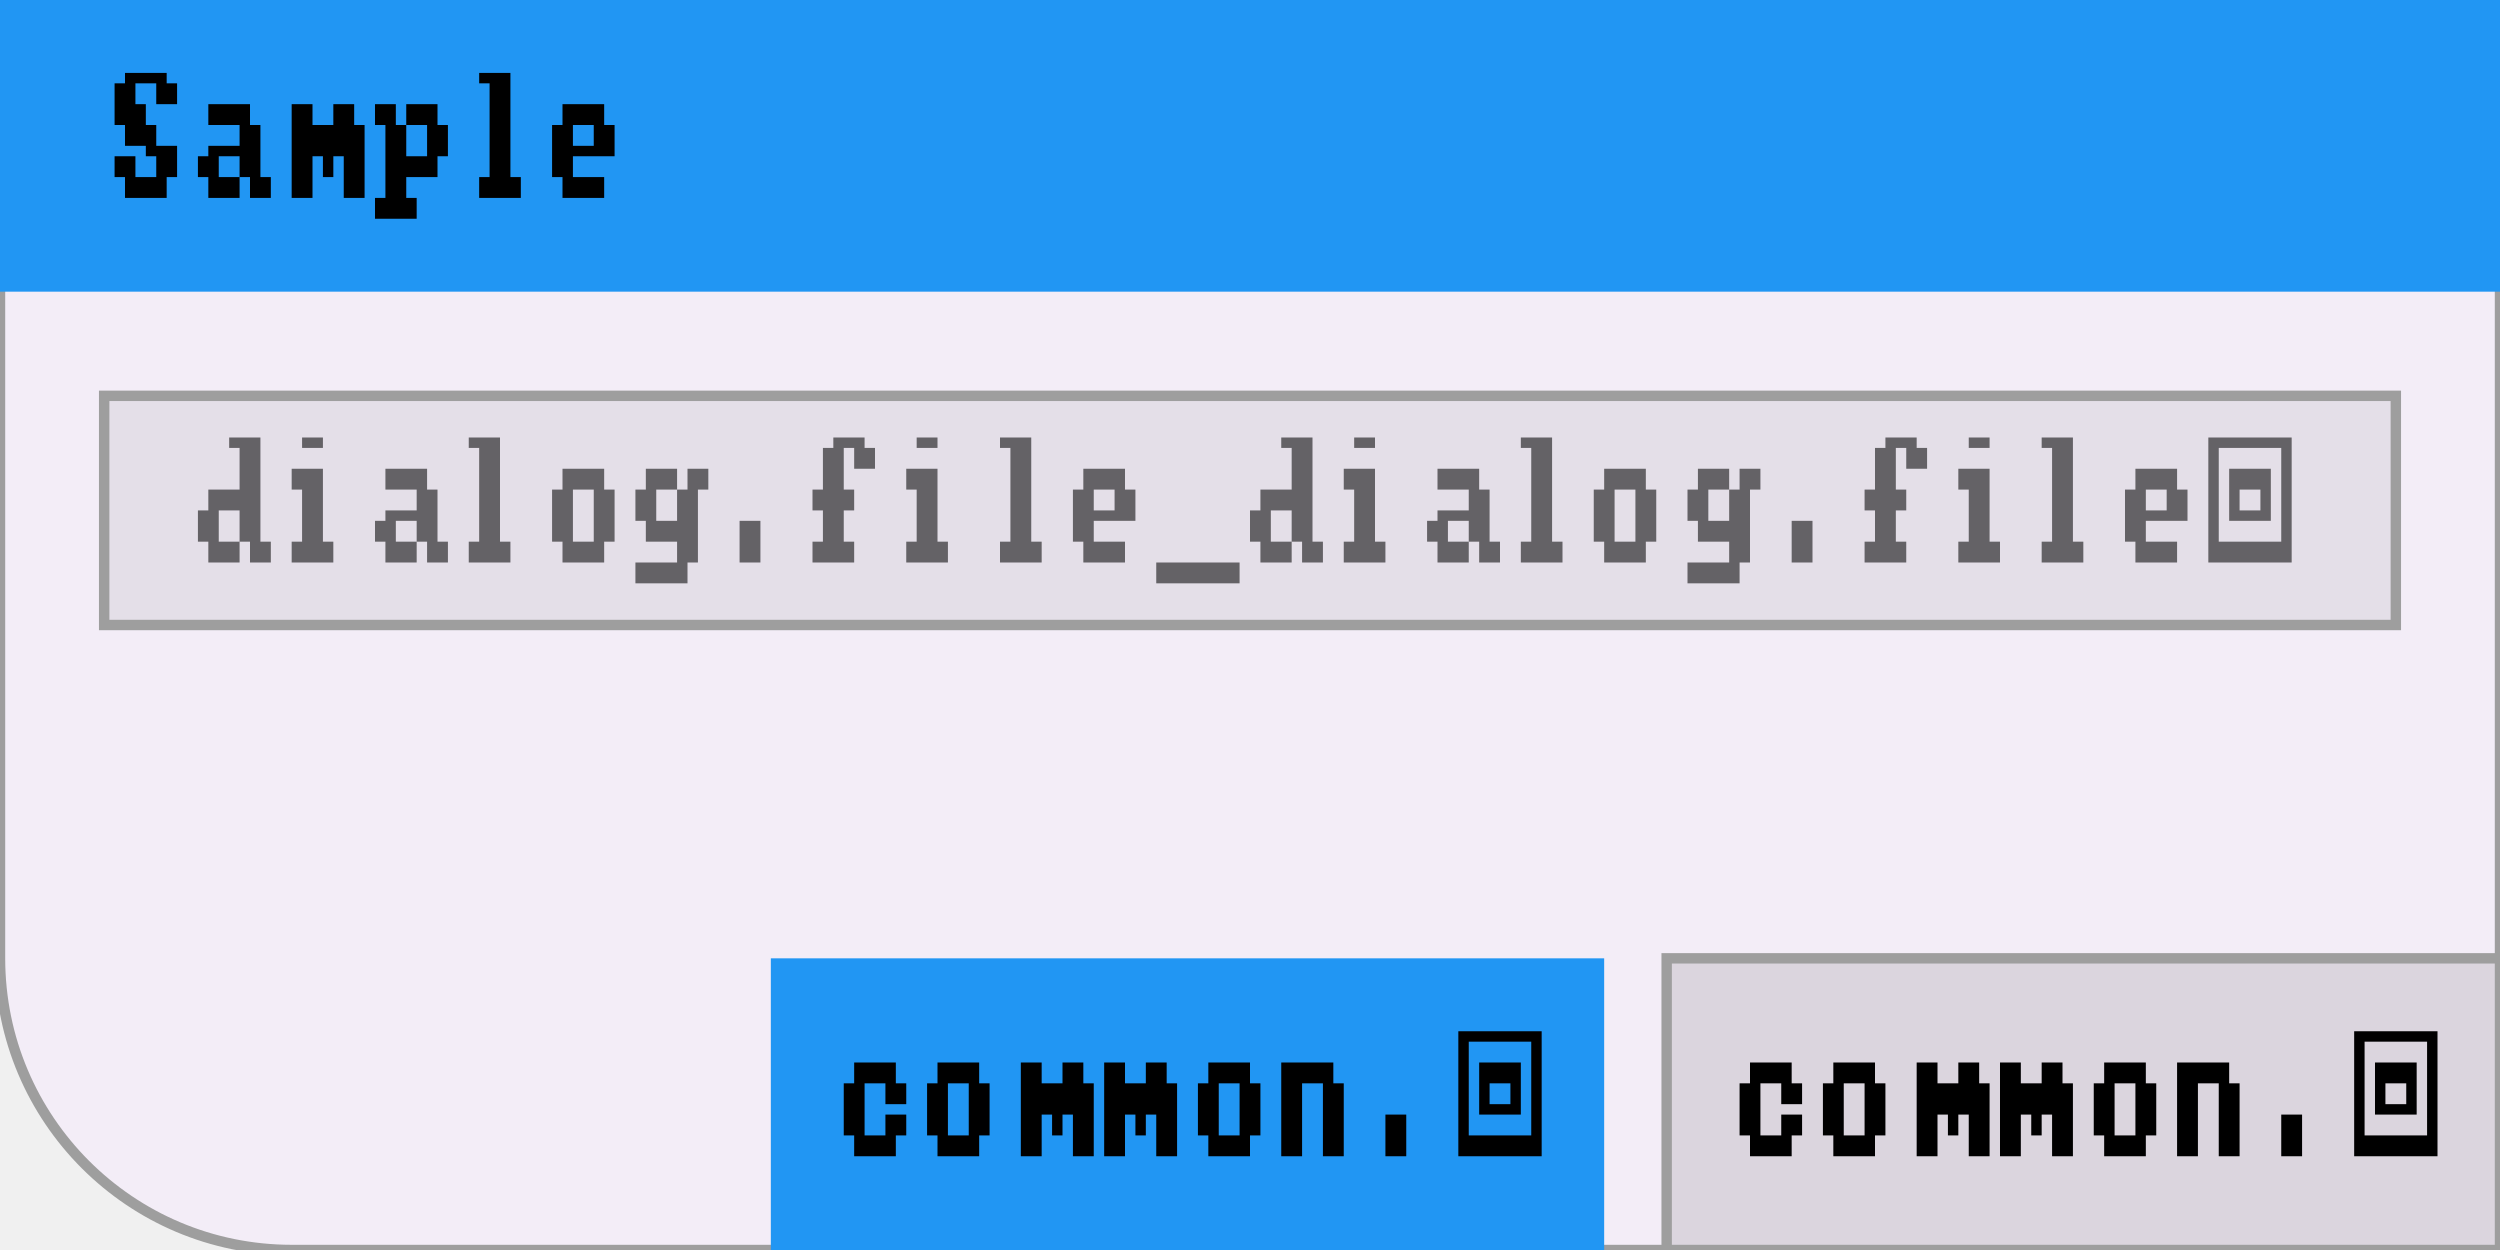
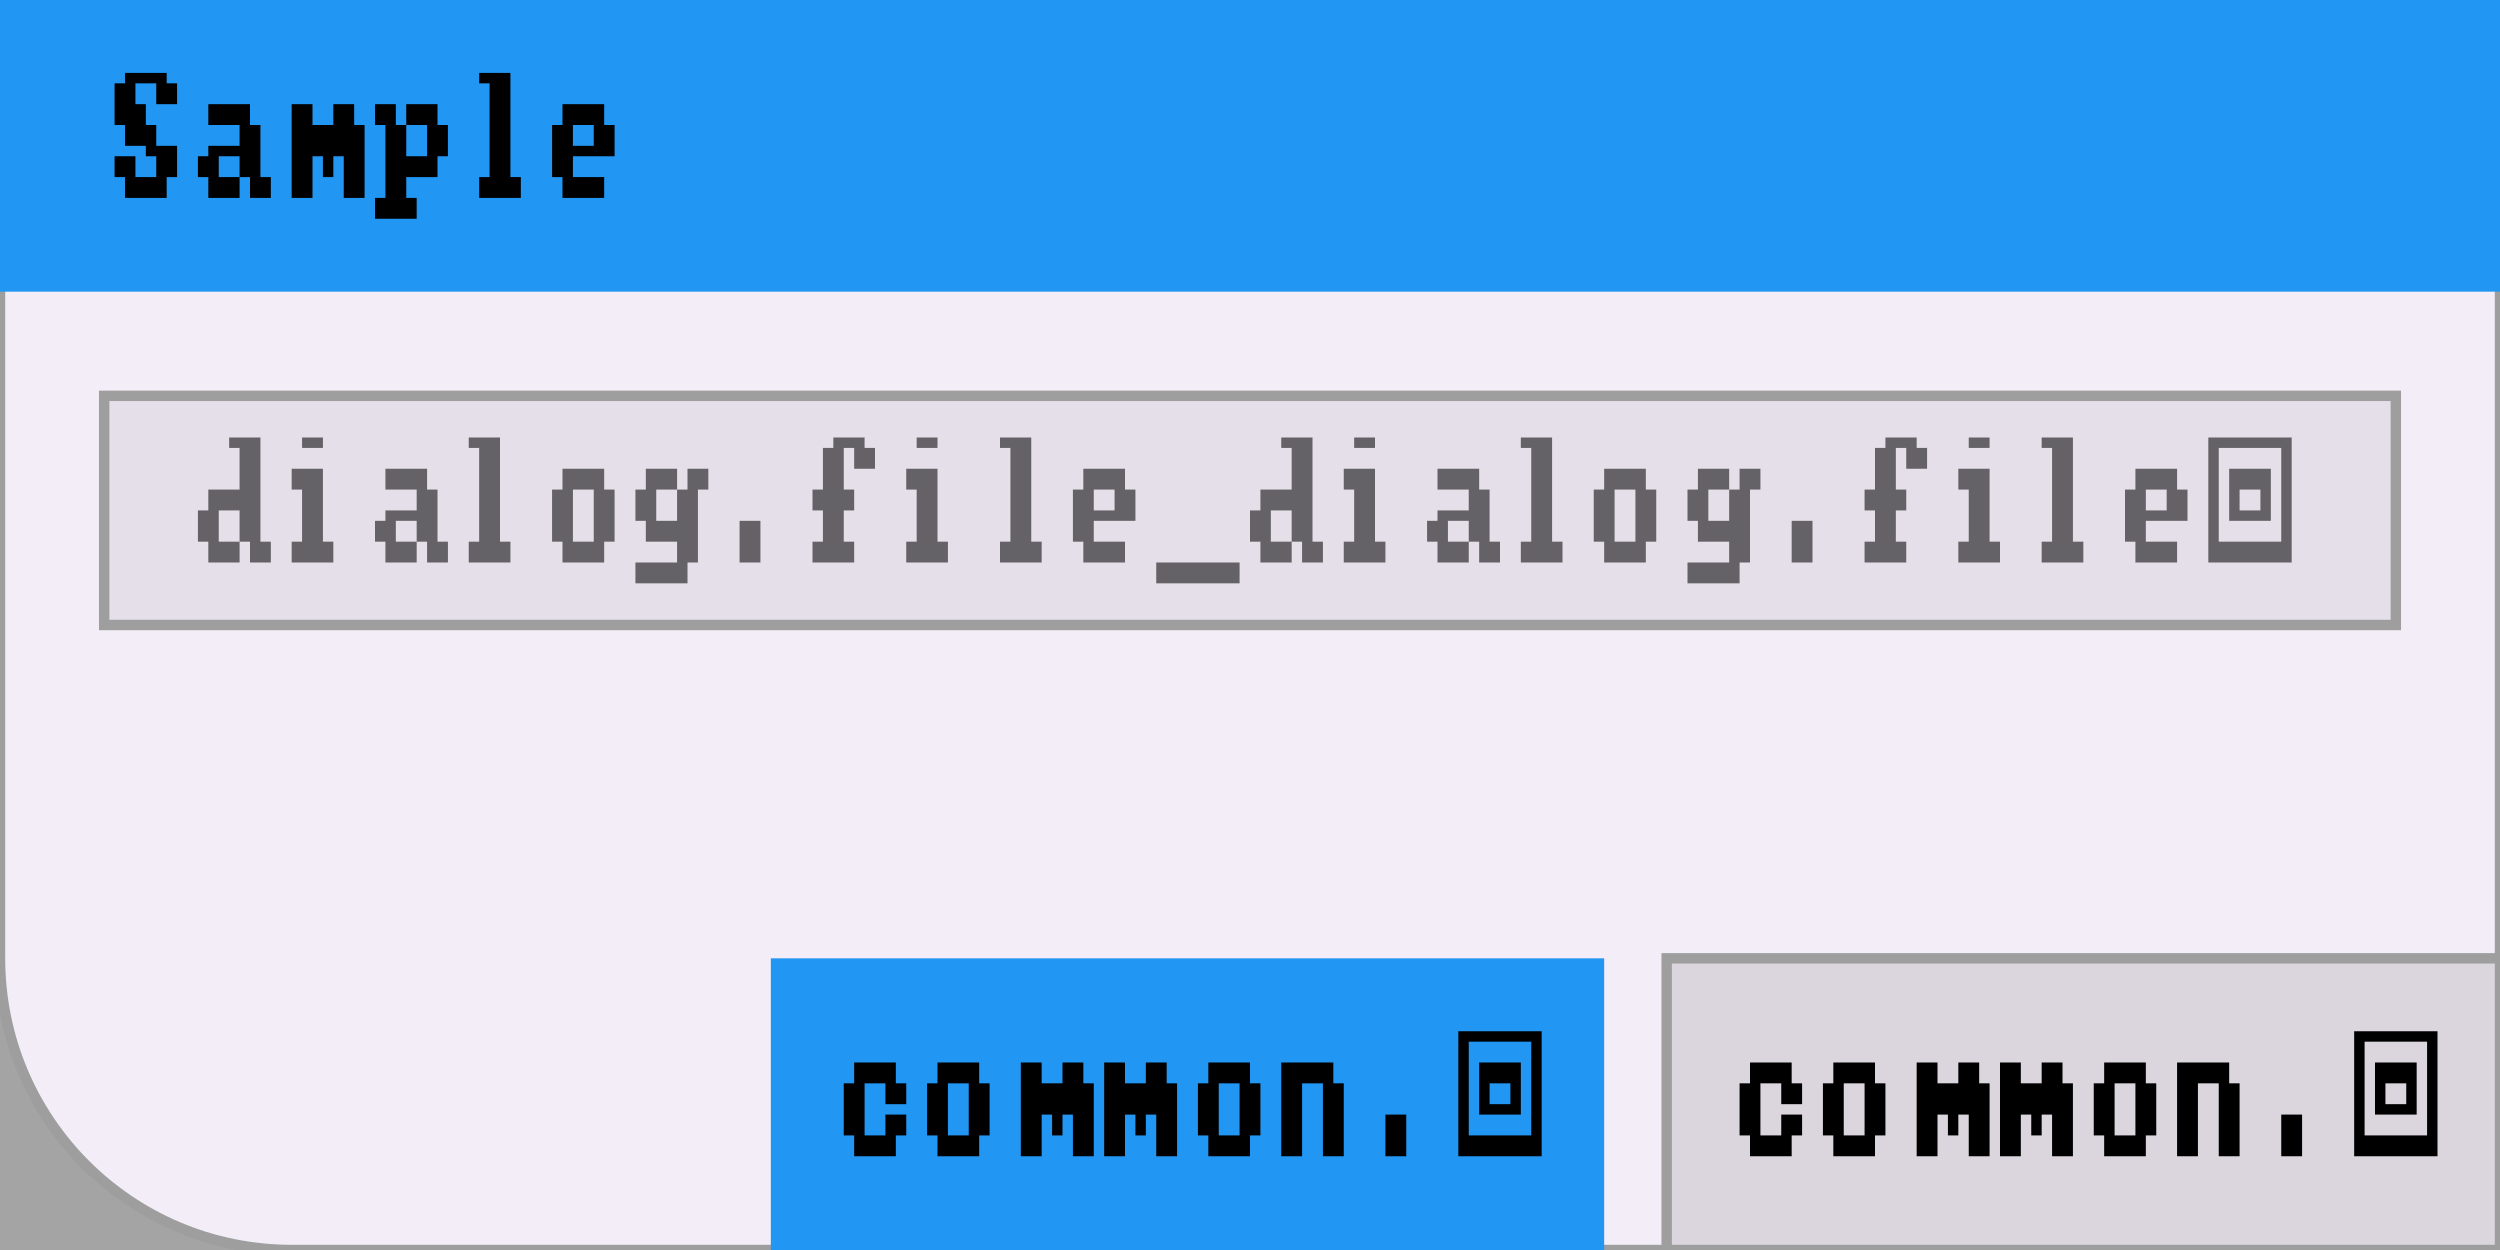
<svg xmlns="http://www.w3.org/2000/svg" width="240" height="120" viewBox="0 0 240 120">
  <rect x="0" y="0" width="240" height="120" fill="rgba(240,240,240,1.00)" />
+   <rect x="0" y="0" width="240" height="120" fill="rgba(0,0,0,0.32)" />
  <rect x="0" y="0" width="240" height="120" rx="28" ry="28" fill="rgba(243,237,247,1.00)" />
  <rect x="0" y="0" width="240" height="120" rx="28" ry="28" fill="none" stroke="rgba(158,158,158,1.00)" stroke-width="1" />
  <rect x="0" y="0" width="240" height="28" fill="rgba(33,150,243,1.00)" />
  <path d="M12 7h1v1h-1zM13 7h1v1h-1zM14 7h1v1h-1zM15 7h1v1h-1zM11 8h1v2h-1zM12 8h1v2h-1zM15 8h1v2h-1zM16 8h1v2h-1zM11 10h1v2h-1zM12 10h1v2h-1zM13 10h1v2h-1zM12 12h1v2h-1zM13 12h1v2h-1zM14 12h1v2h-1zM14 14h1v1h-1zM15 14h1v1h-1zM16 14h1v1h-1zM11 15h1v2h-1zM12 15h1v2h-1zM15 15h1v2h-1zM16 15h1v2h-1zM12 17h1v2h-1zM13 17h1v2h-1zM14 17h1v2h-1zM15 17h1v2h-1zM20 10h1v2h-1zM21 10h1v2h-1zM22 10h1v2h-1zM23 10h1v2h-1zM23 12h1v2h-1zM24 12h1v2h-1zM20 14h1v1h-1zM21 14h1v1h-1zM22 14h1v1h-1zM23 14h1v1h-1zM24 14h1v1h-1zM19 15h1v2h-1zM20 15h1v2h-1zM23 15h1v2h-1zM24 15h1v2h-1zM20 17h1v2h-1zM21 17h1v2h-1zM22 17h1v2h-1zM24 17h1v2h-1zM25 17h1v2h-1zM28 10h1v2h-1zM29 10h1v2h-1zM32 10h1v2h-1zM33 10h1v2h-1zM28 12h1v2h-1zM29 12h1v2h-1zM30 12h1v2h-1zM31 12h1v2h-1zM32 12h1v2h-1zM33 12h1v2h-1zM34 12h1v2h-1zM28 14h1v1h-1zM29 14h1v1h-1zM30 14h1v1h-1zM31 14h1v1h-1zM32 14h1v1h-1zM33 14h1v1h-1zM34 14h1v1h-1zM28 15h1v2h-1zM29 15h1v2h-1zM31 15h1v2h-1zM33 15h1v2h-1zM34 15h1v2h-1zM28 17h1v2h-1zM29 17h1v2h-1zM33 17h1v2h-1zM34 17h1v2h-1zM36 10h1v2h-1zM37 10h1v2h-1zM39 10h1v2h-1zM40 10h1v2h-1zM41 10h1v2h-1zM37 12h1v2h-1zM38 12h1v2h-1zM41 12h1v2h-1zM42 12h1v2h-1zM37 14h1v1h-1zM38 14h1v1h-1zM41 14h1v1h-1zM42 14h1v1h-1zM37 15h1v2h-1zM38 15h1v2h-1zM39 15h1v2h-1zM40 15h1v2h-1zM41 15h1v2h-1zM37 17h1v2h-1zM38 17h1v2h-1zM36 19h1v2h-1zM37 19h1v2h-1zM38 19h1v2h-1zM39 19h1v2h-1zM46 7h1v1h-1zM47 7h1v1h-1zM48 7h1v1h-1zM47 8h1v2h-1zM48 8h1v2h-1zM47 10h1v2h-1zM48 10h1v2h-1zM47 12h1v2h-1zM48 12h1v2h-1zM47 14h1v1h-1zM48 14h1v1h-1zM47 15h1v2h-1zM48 15h1v2h-1zM46 17h1v2h-1zM47 17h1v2h-1zM48 17h1v2h-1zM49 17h1v2h-1zM54 10h1v2h-1zM55 10h1v2h-1zM56 10h1v2h-1zM57 10h1v2h-1zM53 12h1v2h-1zM54 12h1v2h-1zM57 12h1v2h-1zM58 12h1v2h-1zM53 14h1v1h-1zM54 14h1v1h-1zM55 14h1v1h-1zM56 14h1v1h-1zM57 14h1v1h-1zM58 14h1v1h-1zM53 15h1v2h-1zM54 15h1v2h-1zM54 17h1v2h-1zM55 17h1v2h-1zM56 17h1v2h-1zM57 17h1v2h-1z" fill="rgba(0,0,0,1.00)" />
  <rect x="10" y="38" width="220" height="22" fill="rgba(228,223,232,1.00)" />
  <rect x="10" y="38" width="220" height="22" fill="none" stroke="rgba(158,158,158,1.00)" stroke-width="1" />
  <path d="M22 42h1v1h-1zM23 42h1v1h-1zM24 42h1v1h-1zM23 43h1v2h-1zM24 43h1v2h-1zM23 45h1v2h-1zM24 45h1v2h-1zM20 47h1v2h-1zM21 47h1v2h-1zM22 47h1v2h-1zM23 47h1v2h-1zM24 47h1v2h-1zM19 49h1v1h-1zM20 49h1v1h-1zM23 49h1v1h-1zM24 49h1v1h-1zM19 50h1v2h-1zM20 50h1v2h-1zM23 50h1v2h-1zM24 50h1v2h-1zM20 52h1v2h-1zM21 52h1v2h-1zM22 52h1v2h-1zM24 52h1v2h-1zM25 52h1v2h-1zM29 42h1v1h-1zM30 42h1v1h-1zM28 45h1v2h-1zM29 45h1v2h-1zM30 45h1v2h-1zM29 47h1v2h-1zM30 47h1v2h-1zM29 49h1v1h-1zM30 49h1v1h-1zM29 50h1v2h-1zM30 50h1v2h-1zM28 52h1v2h-1zM29 52h1v2h-1zM30 52h1v2h-1zM31 52h1v2h-1zM37 45h1v2h-1zM38 45h1v2h-1zM39 45h1v2h-1zM40 45h1v2h-1zM40 47h1v2h-1zM41 47h1v2h-1zM37 49h1v1h-1zM38 49h1v1h-1zM39 49h1v1h-1zM40 49h1v1h-1zM41 49h1v1h-1zM36 50h1v2h-1zM37 50h1v2h-1zM40 50h1v2h-1zM41 50h1v2h-1zM37 52h1v2h-1zM38 52h1v2h-1zM39 52h1v2h-1zM41 52h1v2h-1zM42 52h1v2h-1zM45 42h1v1h-1zM46 42h1v1h-1zM47 42h1v1h-1zM46 43h1v2h-1zM47 43h1v2h-1zM46 45h1v2h-1zM47 45h1v2h-1zM46 47h1v2h-1zM47 47h1v2h-1zM46 49h1v1h-1zM47 49h1v1h-1zM46 50h1v2h-1zM47 50h1v2h-1zM45 52h1v2h-1zM46 52h1v2h-1zM47 52h1v2h-1zM48 52h1v2h-1zM54 45h1v2h-1zM55 45h1v2h-1zM56 45h1v2h-1zM57 45h1v2h-1zM53 47h1v2h-1zM54 47h1v2h-1zM57 47h1v2h-1zM58 47h1v2h-1zM53 49h1v1h-1zM54 49h1v1h-1zM57 49h1v1h-1zM58 49h1v1h-1zM53 50h1v2h-1zM54 50h1v2h-1zM57 50h1v2h-1zM58 50h1v2h-1zM54 52h1v2h-1zM55 52h1v2h-1zM56 52h1v2h-1zM57 52h1v2h-1zM62 45h1v2h-1zM63 45h1v2h-1zM64 45h1v2h-1zM66 45h1v2h-1zM67 45h1v2h-1zM61 47h1v2h-1zM62 47h1v2h-1zM65 47h1v2h-1zM66 47h1v2h-1zM61 49h1v1h-1zM62 49h1v1h-1zM65 49h1v1h-1zM66 49h1v1h-1zM62 50h1v2h-1zM63 50h1v2h-1zM64 50h1v2h-1zM65 50h1v2h-1zM66 50h1v2h-1zM65 52h1v2h-1zM66 52h1v2h-1zM61 54h1v2h-1zM62 54h1v2h-1zM63 54h1v2h-1zM64 54h1v2h-1zM65 54h1v2h-1zM71 50h1v2h-1zM72 50h1v2h-1zM71 52h1v2h-1zM72 52h1v2h-1zM80 42h1v1h-1zM81 42h1v1h-1zM82 42h1v1h-1zM79 43h1v2h-1zM80 43h1v2h-1zM82 43h1v2h-1zM83 43h1v2h-1zM79 45h1v2h-1zM80 45h1v2h-1zM78 47h1v2h-1zM79 47h1v2h-1zM80 47h1v2h-1zM81 47h1v2h-1zM79 49h1v1h-1zM80 49h1v1h-1zM79 50h1v2h-1zM80 50h1v2h-1zM78 52h1v2h-1zM79 52h1v2h-1zM80 52h1v2h-1zM81 52h1v2h-1zM88 42h1v1h-1zM89 42h1v1h-1zM87 45h1v2h-1zM88 45h1v2h-1zM89 45h1v2h-1zM88 47h1v2h-1zM89 47h1v2h-1zM88 49h1v1h-1zM89 49h1v1h-1zM88 50h1v2h-1zM89 50h1v2h-1zM87 52h1v2h-1zM88 52h1v2h-1zM89 52h1v2h-1zM90 52h1v2h-1zM96 42h1v1h-1zM97 42h1v1h-1zM98 42h1v1h-1zM97 43h1v2h-1zM98 43h1v2h-1zM97 45h1v2h-1zM98 45h1v2h-1zM97 47h1v2h-1zM98 47h1v2h-1zM97 49h1v1h-1zM98 49h1v1h-1zM97 50h1v2h-1zM98 50h1v2h-1zM96 52h1v2h-1zM97 52h1v2h-1zM98 52h1v2h-1zM99 52h1v2h-1zM104 45h1v2h-1zM105 45h1v2h-1zM106 45h1v2h-1zM107 45h1v2h-1zM103 47h1v2h-1zM104 47h1v2h-1zM107 47h1v2h-1zM108 47h1v2h-1zM103 49h1v1h-1zM104 49h1v1h-1zM105 49h1v1h-1zM106 49h1v1h-1zM107 49h1v1h-1zM108 49h1v1h-1zM103 50h1v2h-1zM104 50h1v2h-1zM104 52h1v2h-1zM105 52h1v2h-1zM106 52h1v2h-1zM107 52h1v2h-1zM111 54h1v2h-1zM112 54h1v2h-1zM113 54h1v2h-1zM114 54h1v2h-1zM115 54h1v2h-1zM116 54h1v2h-1zM117 54h1v2h-1zM118 54h1v2h-1zM123 42h1v1h-1zM124 42h1v1h-1zM125 42h1v1h-1zM124 43h1v2h-1zM125 43h1v2h-1zM124 45h1v2h-1zM125 45h1v2h-1zM121 47h1v2h-1zM122 47h1v2h-1zM123 47h1v2h-1zM124 47h1v2h-1zM125 47h1v2h-1zM120 49h1v1h-1zM121 49h1v1h-1zM124 49h1v1h-1zM125 49h1v1h-1zM120 50h1v2h-1zM121 50h1v2h-1zM124 50h1v2h-1zM125 50h1v2h-1zM121 52h1v2h-1zM122 52h1v2h-1zM123 52h1v2h-1zM125 52h1v2h-1zM126 52h1v2h-1zM130 42h1v1h-1zM131 42h1v1h-1zM129 45h1v2h-1zM130 45h1v2h-1zM131 45h1v2h-1zM130 47h1v2h-1zM131 47h1v2h-1zM130 49h1v1h-1zM131 49h1v1h-1zM130 50h1v2h-1zM131 50h1v2h-1zM129 52h1v2h-1zM130 52h1v2h-1zM131 52h1v2h-1zM132 52h1v2h-1zM138 45h1v2h-1zM139 45h1v2h-1zM140 45h1v2h-1zM141 45h1v2h-1zM141 47h1v2h-1zM142 47h1v2h-1zM138 49h1v1h-1zM139 49h1v1h-1zM140 49h1v1h-1zM141 49h1v1h-1zM142 49h1v1h-1zM137 50h1v2h-1zM138 50h1v2h-1zM141 50h1v2h-1zM142 50h1v2h-1zM138 52h1v2h-1zM139 52h1v2h-1zM140 52h1v2h-1zM142 52h1v2h-1zM143 52h1v2h-1zM146 42h1v1h-1zM147 42h1v1h-1zM148 42h1v1h-1zM147 43h1v2h-1zM148 43h1v2h-1zM147 45h1v2h-1zM148 45h1v2h-1zM147 47h1v2h-1zM148 47h1v2h-1zM147 49h1v1h-1zM148 49h1v1h-1zM147 50h1v2h-1zM148 50h1v2h-1zM146 52h1v2h-1zM147 52h1v2h-1zM148 52h1v2h-1zM149 52h1v2h-1zM154 45h1v2h-1zM155 45h1v2h-1zM156 45h1v2h-1zM157 45h1v2h-1zM153 47h1v2h-1zM154 47h1v2h-1zM157 47h1v2h-1zM158 47h1v2h-1zM153 49h1v1h-1zM154 49h1v1h-1zM157 49h1v1h-1zM158 49h1v1h-1zM153 50h1v2h-1zM154 50h1v2h-1zM157 50h1v2h-1zM158 50h1v2h-1zM154 52h1v2h-1zM155 52h1v2h-1zM156 52h1v2h-1zM157 52h1v2h-1zM163 45h1v2h-1zM164 45h1v2h-1zM165 45h1v2h-1zM167 45h1v2h-1zM168 45h1v2h-1zM162 47h1v2h-1zM163 47h1v2h-1zM166 47h1v2h-1zM167 47h1v2h-1zM162 49h1v1h-1zM163 49h1v1h-1zM166 49h1v1h-1zM167 49h1v1h-1zM163 50h1v2h-1zM164 50h1v2h-1zM165 50h1v2h-1zM166 50h1v2h-1zM167 50h1v2h-1zM166 52h1v2h-1zM167 52h1v2h-1zM162 54h1v2h-1zM163 54h1v2h-1zM164 54h1v2h-1zM165 54h1v2h-1zM166 54h1v2h-1zM172 50h1v2h-1zM173 50h1v2h-1zM172 52h1v2h-1zM173 52h1v2h-1zM181 42h1v1h-1zM182 42h1v1h-1zM183 42h1v1h-1zM180 43h1v2h-1zM181 43h1v2h-1zM183 43h1v2h-1zM184 43h1v2h-1zM180 45h1v2h-1zM181 45h1v2h-1zM179 47h1v2h-1zM180 47h1v2h-1zM181 47h1v2h-1zM182 47h1v2h-1zM180 49h1v1h-1zM181 49h1v1h-1zM180 50h1v2h-1zM181 50h1v2h-1zM179 52h1v2h-1zM180 52h1v2h-1zM181 52h1v2h-1zM182 52h1v2h-1zM189 42h1v1h-1zM190 42h1v1h-1zM188 45h1v2h-1zM189 45h1v2h-1zM190 45h1v2h-1zM189 47h1v2h-1zM190 47h1v2h-1zM189 49h1v1h-1zM190 49h1v1h-1zM189 50h1v2h-1zM190 50h1v2h-1zM188 52h1v2h-1zM189 52h1v2h-1zM190 52h1v2h-1zM191 52h1v2h-1zM196 42h1v1h-1zM197 42h1v1h-1zM198 42h1v1h-1zM197 43h1v2h-1zM198 43h1v2h-1zM197 45h1v2h-1zM198 45h1v2h-1zM197 47h1v2h-1zM198 47h1v2h-1zM197 49h1v1h-1zM198 49h1v1h-1zM197 50h1v2h-1zM198 50h1v2h-1zM196 52h1v2h-1zM197 52h1v2h-1zM198 52h1v2h-1zM199 52h1v2h-1zM205 45h1v2h-1zM206 45h1v2h-1zM207 45h1v2h-1zM208 45h1v2h-1zM204 47h1v2h-1zM205 47h1v2h-1zM208 47h1v2h-1zM209 47h1v2h-1zM204 49h1v1h-1zM205 49h1v1h-1zM206 49h1v1h-1zM207 49h1v1h-1zM208 49h1v1h-1zM209 49h1v1h-1zM204 50h1v2h-1zM205 50h1v2h-1zM205 52h1v2h-1zM206 52h1v2h-1zM207 52h1v2h-1zM208 52h1v2h-1zM212 42h1v1h-1zM213 42h1v1h-1zM214 42h1v1h-1zM215 42h1v1h-1zM216 42h1v1h-1zM217 42h1v1h-1zM218 42h1v1h-1zM219 42h1v1h-1zM212 43h1v2h-1zM219 43h1v2h-1zM212 45h1v2h-1zM214 45h1v2h-1zM215 45h1v2h-1zM216 45h1v2h-1zM217 45h1v2h-1zM219 45h1v2h-1zM212 47h1v2h-1zM214 47h1v2h-1zM217 47h1v2h-1zM219 47h1v2h-1zM212 49h1v1h-1zM214 49h1v1h-1zM215 49h1v1h-1zM216 49h1v1h-1zM217 49h1v1h-1zM219 49h1v1h-1zM212 50h1v2h-1zM219 50h1v2h-1zM212 52h1v2h-1zM213 52h1v2h-1zM214 52h1v2h-1zM215 52h1v2h-1zM216 52h1v2h-1zM217 52h1v2h-1zM218 52h1v2h-1zM219 52h1v2h-1z" fill="rgba(100,98,102,1.00)" />
  <rect x="74" y="92" width="80" height="28" fill="rgba(33,150,243,1.00)" />
  <path d="M82 102h1v2h-1zM83 102h1v2h-1zM84 102h1v2h-1zM85 102h1v2h-1zM81 104h1v2h-1zM82 104h1v2h-1zM85 104h1v2h-1zM86 104h1v2h-1zM81 106h1v1h-1zM82 106h1v1h-1zM81 107h1v2h-1zM82 107h1v2h-1zM85 107h1v2h-1zM86 107h1v2h-1zM82 109h1v2h-1zM83 109h1v2h-1zM84 109h1v2h-1zM85 109h1v2h-1zM90 102h1v2h-1zM91 102h1v2h-1zM92 102h1v2h-1zM93 102h1v2h-1zM89 104h1v2h-1zM90 104h1v2h-1zM93 104h1v2h-1zM94 104h1v2h-1zM89 106h1v1h-1zM90 106h1v1h-1zM93 106h1v1h-1zM94 106h1v1h-1zM89 107h1v2h-1zM90 107h1v2h-1zM93 107h1v2h-1zM94 107h1v2h-1zM90 109h1v2h-1zM91 109h1v2h-1zM92 109h1v2h-1zM93 109h1v2h-1zM98 102h1v2h-1zM99 102h1v2h-1zM102 102h1v2h-1zM103 102h1v2h-1zM98 104h1v2h-1zM99 104h1v2h-1zM100 104h1v2h-1zM101 104h1v2h-1zM102 104h1v2h-1zM103 104h1v2h-1zM104 104h1v2h-1zM98 106h1v1h-1zM99 106h1v1h-1zM100 106h1v1h-1zM101 106h1v1h-1zM102 106h1v1h-1zM103 106h1v1h-1zM104 106h1v1h-1zM98 107h1v2h-1zM99 107h1v2h-1zM101 107h1v2h-1zM103 107h1v2h-1zM104 107h1v2h-1zM98 109h1v2h-1zM99 109h1v2h-1zM103 109h1v2h-1zM104 109h1v2h-1zM106 102h1v2h-1zM107 102h1v2h-1zM110 102h1v2h-1zM111 102h1v2h-1zM106 104h1v2h-1zM107 104h1v2h-1zM108 104h1v2h-1zM109 104h1v2h-1zM110 104h1v2h-1zM111 104h1v2h-1zM112 104h1v2h-1zM106 106h1v1h-1zM107 106h1v1h-1zM108 106h1v1h-1zM109 106h1v1h-1zM110 106h1v1h-1zM111 106h1v1h-1zM112 106h1v1h-1zM106 107h1v2h-1zM107 107h1v2h-1zM109 107h1v2h-1zM111 107h1v2h-1zM112 107h1v2h-1zM106 109h1v2h-1zM107 109h1v2h-1zM111 109h1v2h-1zM112 109h1v2h-1zM116 102h1v2h-1zM117 102h1v2h-1zM118 102h1v2h-1zM119 102h1v2h-1zM115 104h1v2h-1zM116 104h1v2h-1zM119 104h1v2h-1zM120 104h1v2h-1zM115 106h1v1h-1zM116 106h1v1h-1zM119 106h1v1h-1zM120 106h1v1h-1zM115 107h1v2h-1zM116 107h1v2h-1zM119 107h1v2h-1zM120 107h1v2h-1zM116 109h1v2h-1zM117 109h1v2h-1zM118 109h1v2h-1zM119 109h1v2h-1zM123 102h1v2h-1zM124 102h1v2h-1zM125 102h1v2h-1zM126 102h1v2h-1zM127 102h1v2h-1zM123 104h1v2h-1zM124 104h1v2h-1zM127 104h1v2h-1zM128 104h1v2h-1zM123 106h1v1h-1zM124 106h1v1h-1zM127 106h1v1h-1zM128 106h1v1h-1zM123 107h1v2h-1zM124 107h1v2h-1zM127 107h1v2h-1zM128 107h1v2h-1zM123 109h1v2h-1zM124 109h1v2h-1zM127 109h1v2h-1zM128 109h1v2h-1zM133 107h1v2h-1zM134 107h1v2h-1zM133 109h1v2h-1zM134 109h1v2h-1zM140 99h1v1h-1zM141 99h1v1h-1zM142 99h1v1h-1zM143 99h1v1h-1zM144 99h1v1h-1zM145 99h1v1h-1zM146 99h1v1h-1zM147 99h1v1h-1zM140 100h1v2h-1zM147 100h1v2h-1zM140 102h1v2h-1zM142 102h1v2h-1zM143 102h1v2h-1zM144 102h1v2h-1zM145 102h1v2h-1zM147 102h1v2h-1zM140 104h1v2h-1zM142 104h1v2h-1zM145 104h1v2h-1zM147 104h1v2h-1zM140 106h1v1h-1zM142 106h1v1h-1zM143 106h1v1h-1zM144 106h1v1h-1zM145 106h1v1h-1zM147 106h1v1h-1zM140 107h1v2h-1zM147 107h1v2h-1zM140 109h1v2h-1zM141 109h1v2h-1zM142 109h1v2h-1zM143 109h1v2h-1zM144 109h1v2h-1zM145 109h1v2h-1zM146 109h1v2h-1zM147 109h1v2h-1z" fill="rgba(0,0,0,1.00)" />
  <rect x="160" y="92" width="80" height="28" fill="rgba(219,213,222,1.00)" />
  <rect x="160" y="92" width="80" height="28" fill="none" stroke="rgba(158,158,158,1.00)" stroke-width="1" />
  <path d="M168 102h1v2h-1zM169 102h1v2h-1zM170 102h1v2h-1zM171 102h1v2h-1zM167 104h1v2h-1zM168 104h1v2h-1zM171 104h1v2h-1zM172 104h1v2h-1zM167 106h1v1h-1zM168 106h1v1h-1zM167 107h1v2h-1zM168 107h1v2h-1zM171 107h1v2h-1zM172 107h1v2h-1zM168 109h1v2h-1zM169 109h1v2h-1zM170 109h1v2h-1zM171 109h1v2h-1zM176 102h1v2h-1zM177 102h1v2h-1zM178 102h1v2h-1zM179 102h1v2h-1zM175 104h1v2h-1zM176 104h1v2h-1zM179 104h1v2h-1zM180 104h1v2h-1zM175 106h1v1h-1zM176 106h1v1h-1zM179 106h1v1h-1zM180 106h1v1h-1zM175 107h1v2h-1zM176 107h1v2h-1zM179 107h1v2h-1zM180 107h1v2h-1zM176 109h1v2h-1zM177 109h1v2h-1zM178 109h1v2h-1zM179 109h1v2h-1zM184 102h1v2h-1zM185 102h1v2h-1zM188 102h1v2h-1zM189 102h1v2h-1zM184 104h1v2h-1zM185 104h1v2h-1zM186 104h1v2h-1zM187 104h1v2h-1zM188 104h1v2h-1zM189 104h1v2h-1zM190 104h1v2h-1zM184 106h1v1h-1zM185 106h1v1h-1zM186 106h1v1h-1zM187 106h1v1h-1zM188 106h1v1h-1zM189 106h1v1h-1zM190 106h1v1h-1zM184 107h1v2h-1zM185 107h1v2h-1zM187 107h1v2h-1zM189 107h1v2h-1zM190 107h1v2h-1zM184 109h1v2h-1zM185 109h1v2h-1zM189 109h1v2h-1zM190 109h1v2h-1zM192 102h1v2h-1zM193 102h1v2h-1zM196 102h1v2h-1zM197 102h1v2h-1zM192 104h1v2h-1zM193 104h1v2h-1zM194 104h1v2h-1zM195 104h1v2h-1zM196 104h1v2h-1zM197 104h1v2h-1zM198 104h1v2h-1zM192 106h1v1h-1zM193 106h1v1h-1zM194 106h1v1h-1zM195 106h1v1h-1zM196 106h1v1h-1zM197 106h1v1h-1zM198 106h1v1h-1zM192 107h1v2h-1zM193 107h1v2h-1zM195 107h1v2h-1zM197 107h1v2h-1zM198 107h1v2h-1zM192 109h1v2h-1zM193 109h1v2h-1zM197 109h1v2h-1zM198 109h1v2h-1zM202 102h1v2h-1zM203 102h1v2h-1zM204 102h1v2h-1zM205 102h1v2h-1zM201 104h1v2h-1zM202 104h1v2h-1zM205 104h1v2h-1zM206 104h1v2h-1zM201 106h1v1h-1zM202 106h1v1h-1zM205 106h1v1h-1zM206 106h1v1h-1zM201 107h1v2h-1zM202 107h1v2h-1zM205 107h1v2h-1zM206 107h1v2h-1zM202 109h1v2h-1zM203 109h1v2h-1zM204 109h1v2h-1zM205 109h1v2h-1zM209 102h1v2h-1zM210 102h1v2h-1zM211 102h1v2h-1zM212 102h1v2h-1zM213 102h1v2h-1zM209 104h1v2h-1zM210 104h1v2h-1zM213 104h1v2h-1zM214 104h1v2h-1zM209 106h1v1h-1zM210 106h1v1h-1zM213 106h1v1h-1zM214 106h1v1h-1zM209 107h1v2h-1zM210 107h1v2h-1zM213 107h1v2h-1zM214 107h1v2h-1zM209 109h1v2h-1zM210 109h1v2h-1zM213 109h1v2h-1zM214 109h1v2h-1zM219 107h1v2h-1zM220 107h1v2h-1zM219 109h1v2h-1zM220 109h1v2h-1zM226 99h1v1h-1zM227 99h1v1h-1zM228 99h1v1h-1zM229 99h1v1h-1zM230 99h1v1h-1zM231 99h1v1h-1zM232 99h1v1h-1zM233 99h1v1h-1zM226 100h1v2h-1zM233 100h1v2h-1zM226 102h1v2h-1zM228 102h1v2h-1zM229 102h1v2h-1zM230 102h1v2h-1zM231 102h1v2h-1zM233 102h1v2h-1zM226 104h1v2h-1zM228 104h1v2h-1zM231 104h1v2h-1zM233 104h1v2h-1zM226 106h1v1h-1zM228 106h1v1h-1zM229 106h1v1h-1zM230 106h1v1h-1zM231 106h1v1h-1zM233 106h1v1h-1zM226 107h1v2h-1zM233 107h1v2h-1zM226 109h1v2h-1zM227 109h1v2h-1zM228 109h1v2h-1zM229 109h1v2h-1zM230 109h1v2h-1zM231 109h1v2h-1zM232 109h1v2h-1zM233 109h1v2h-1z" fill="rgba(0,0,0,1.00)" />
</svg>
